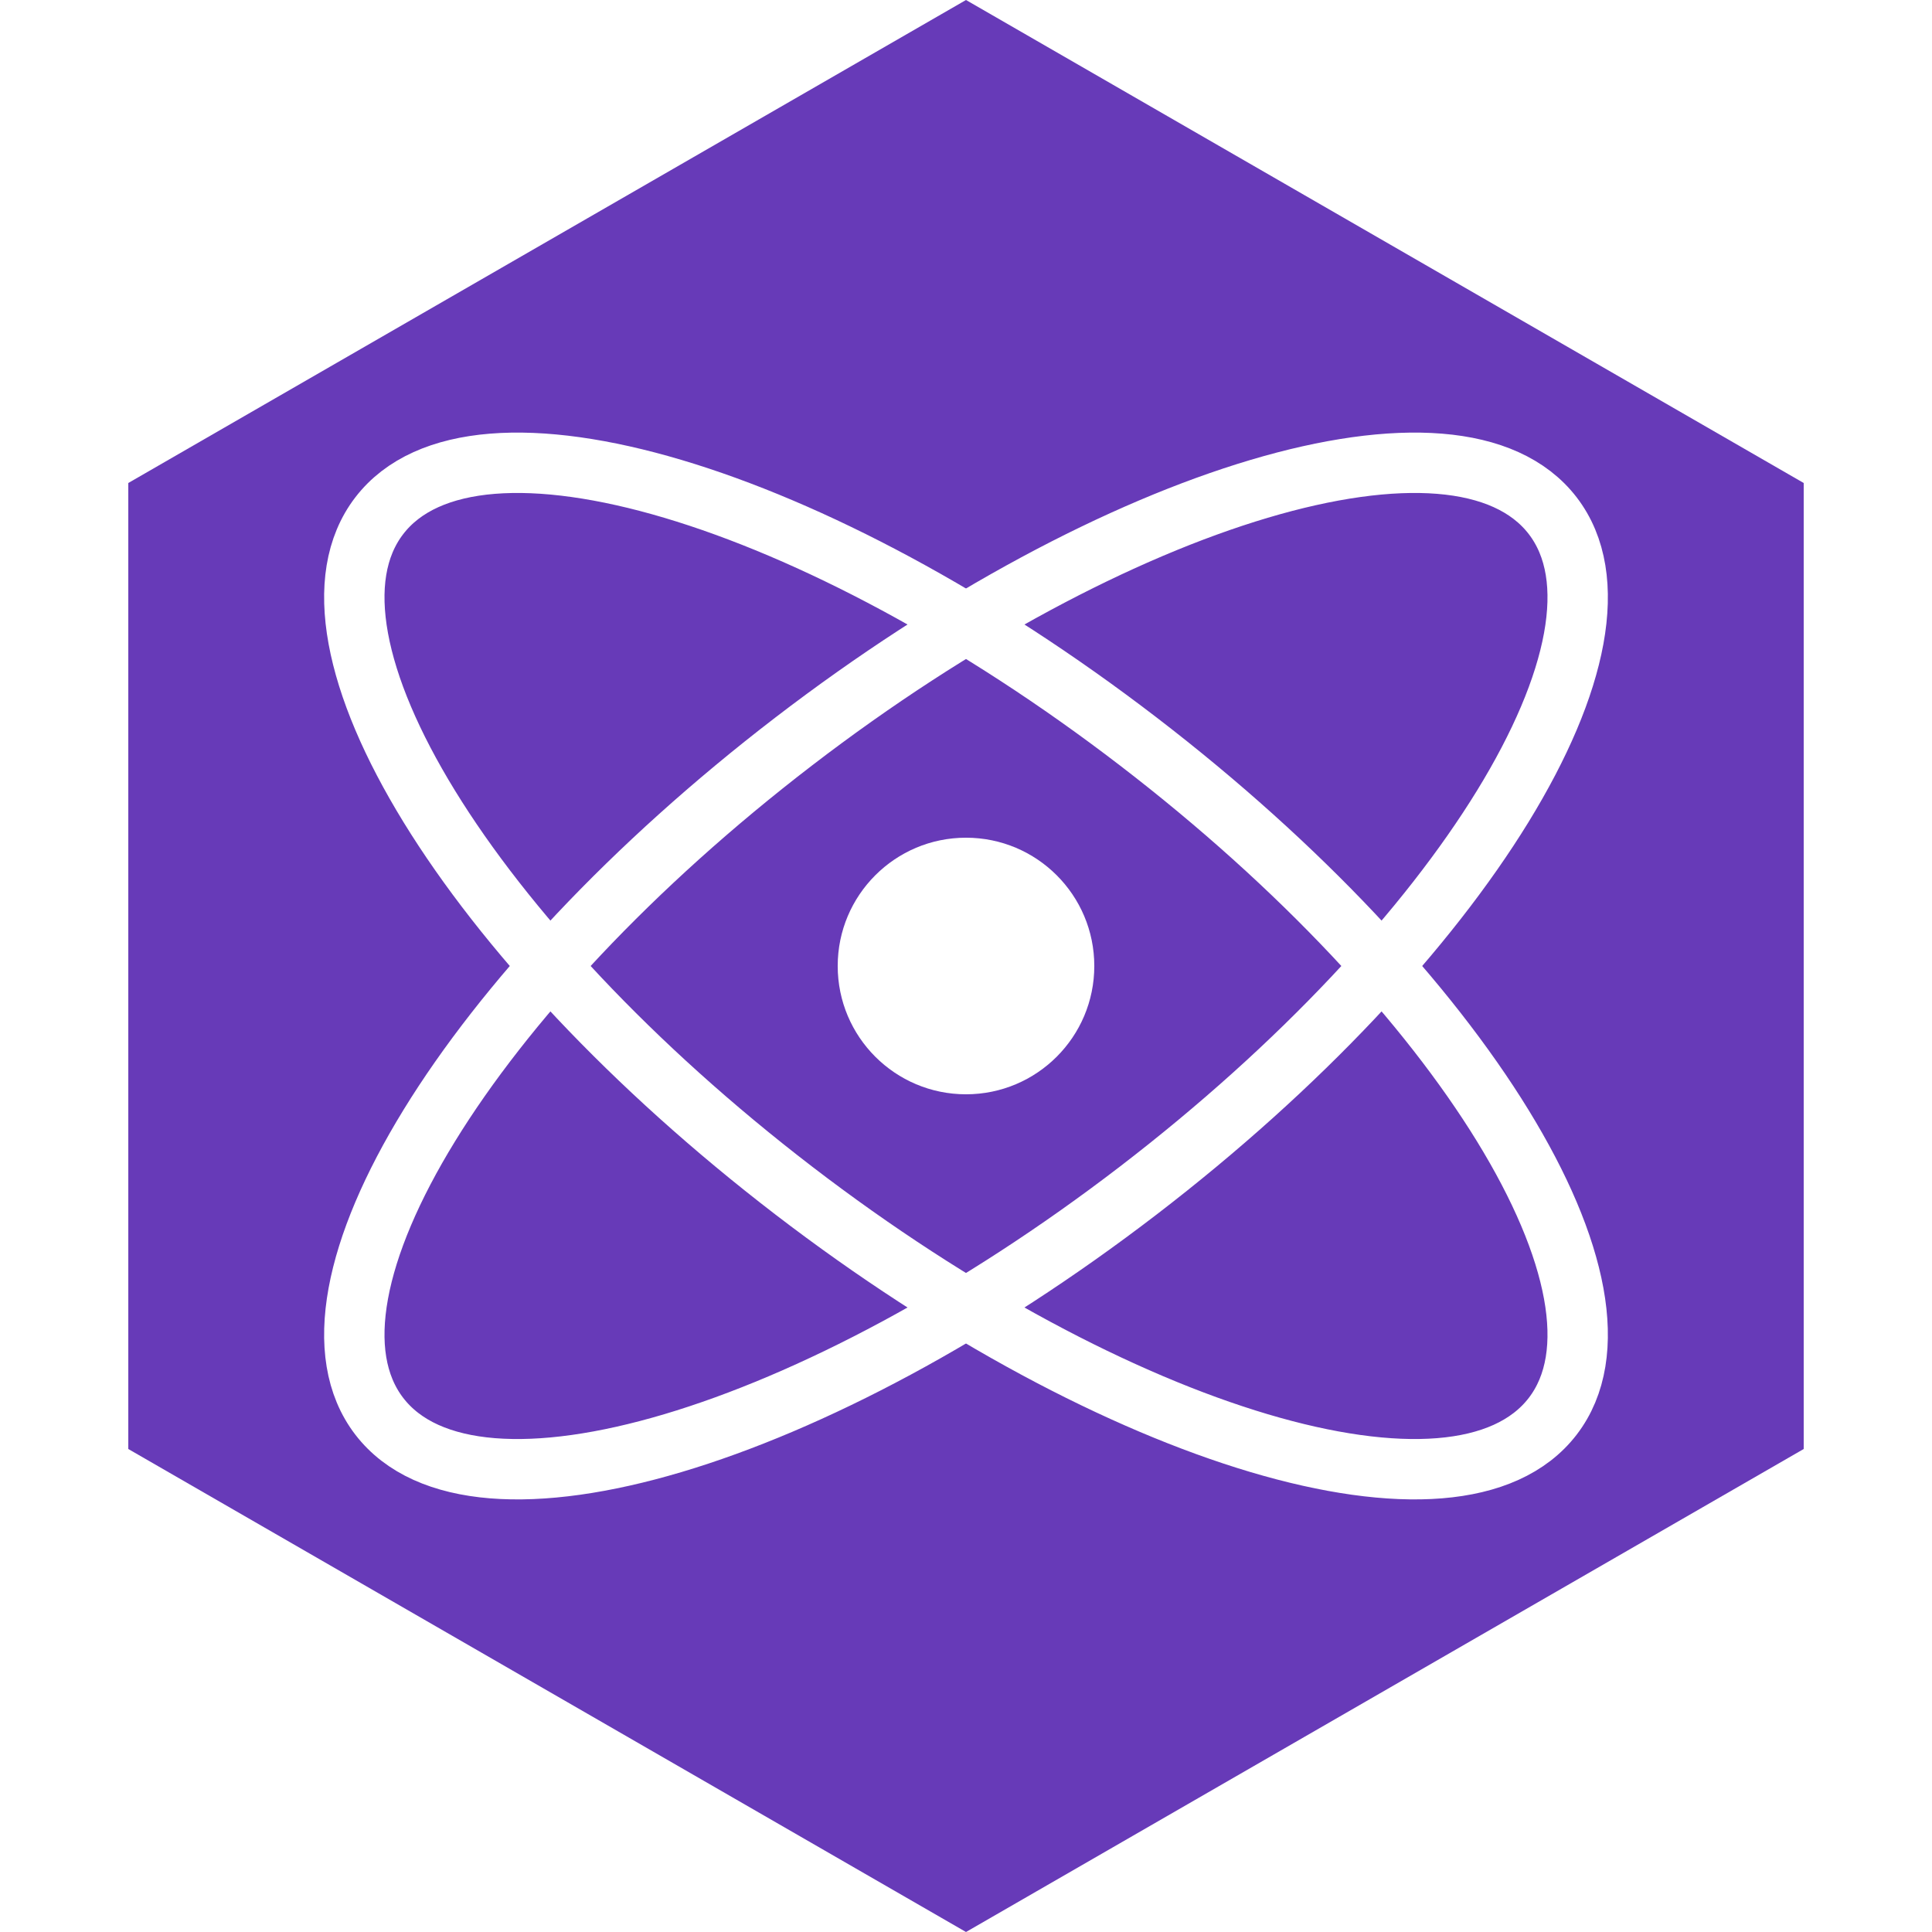
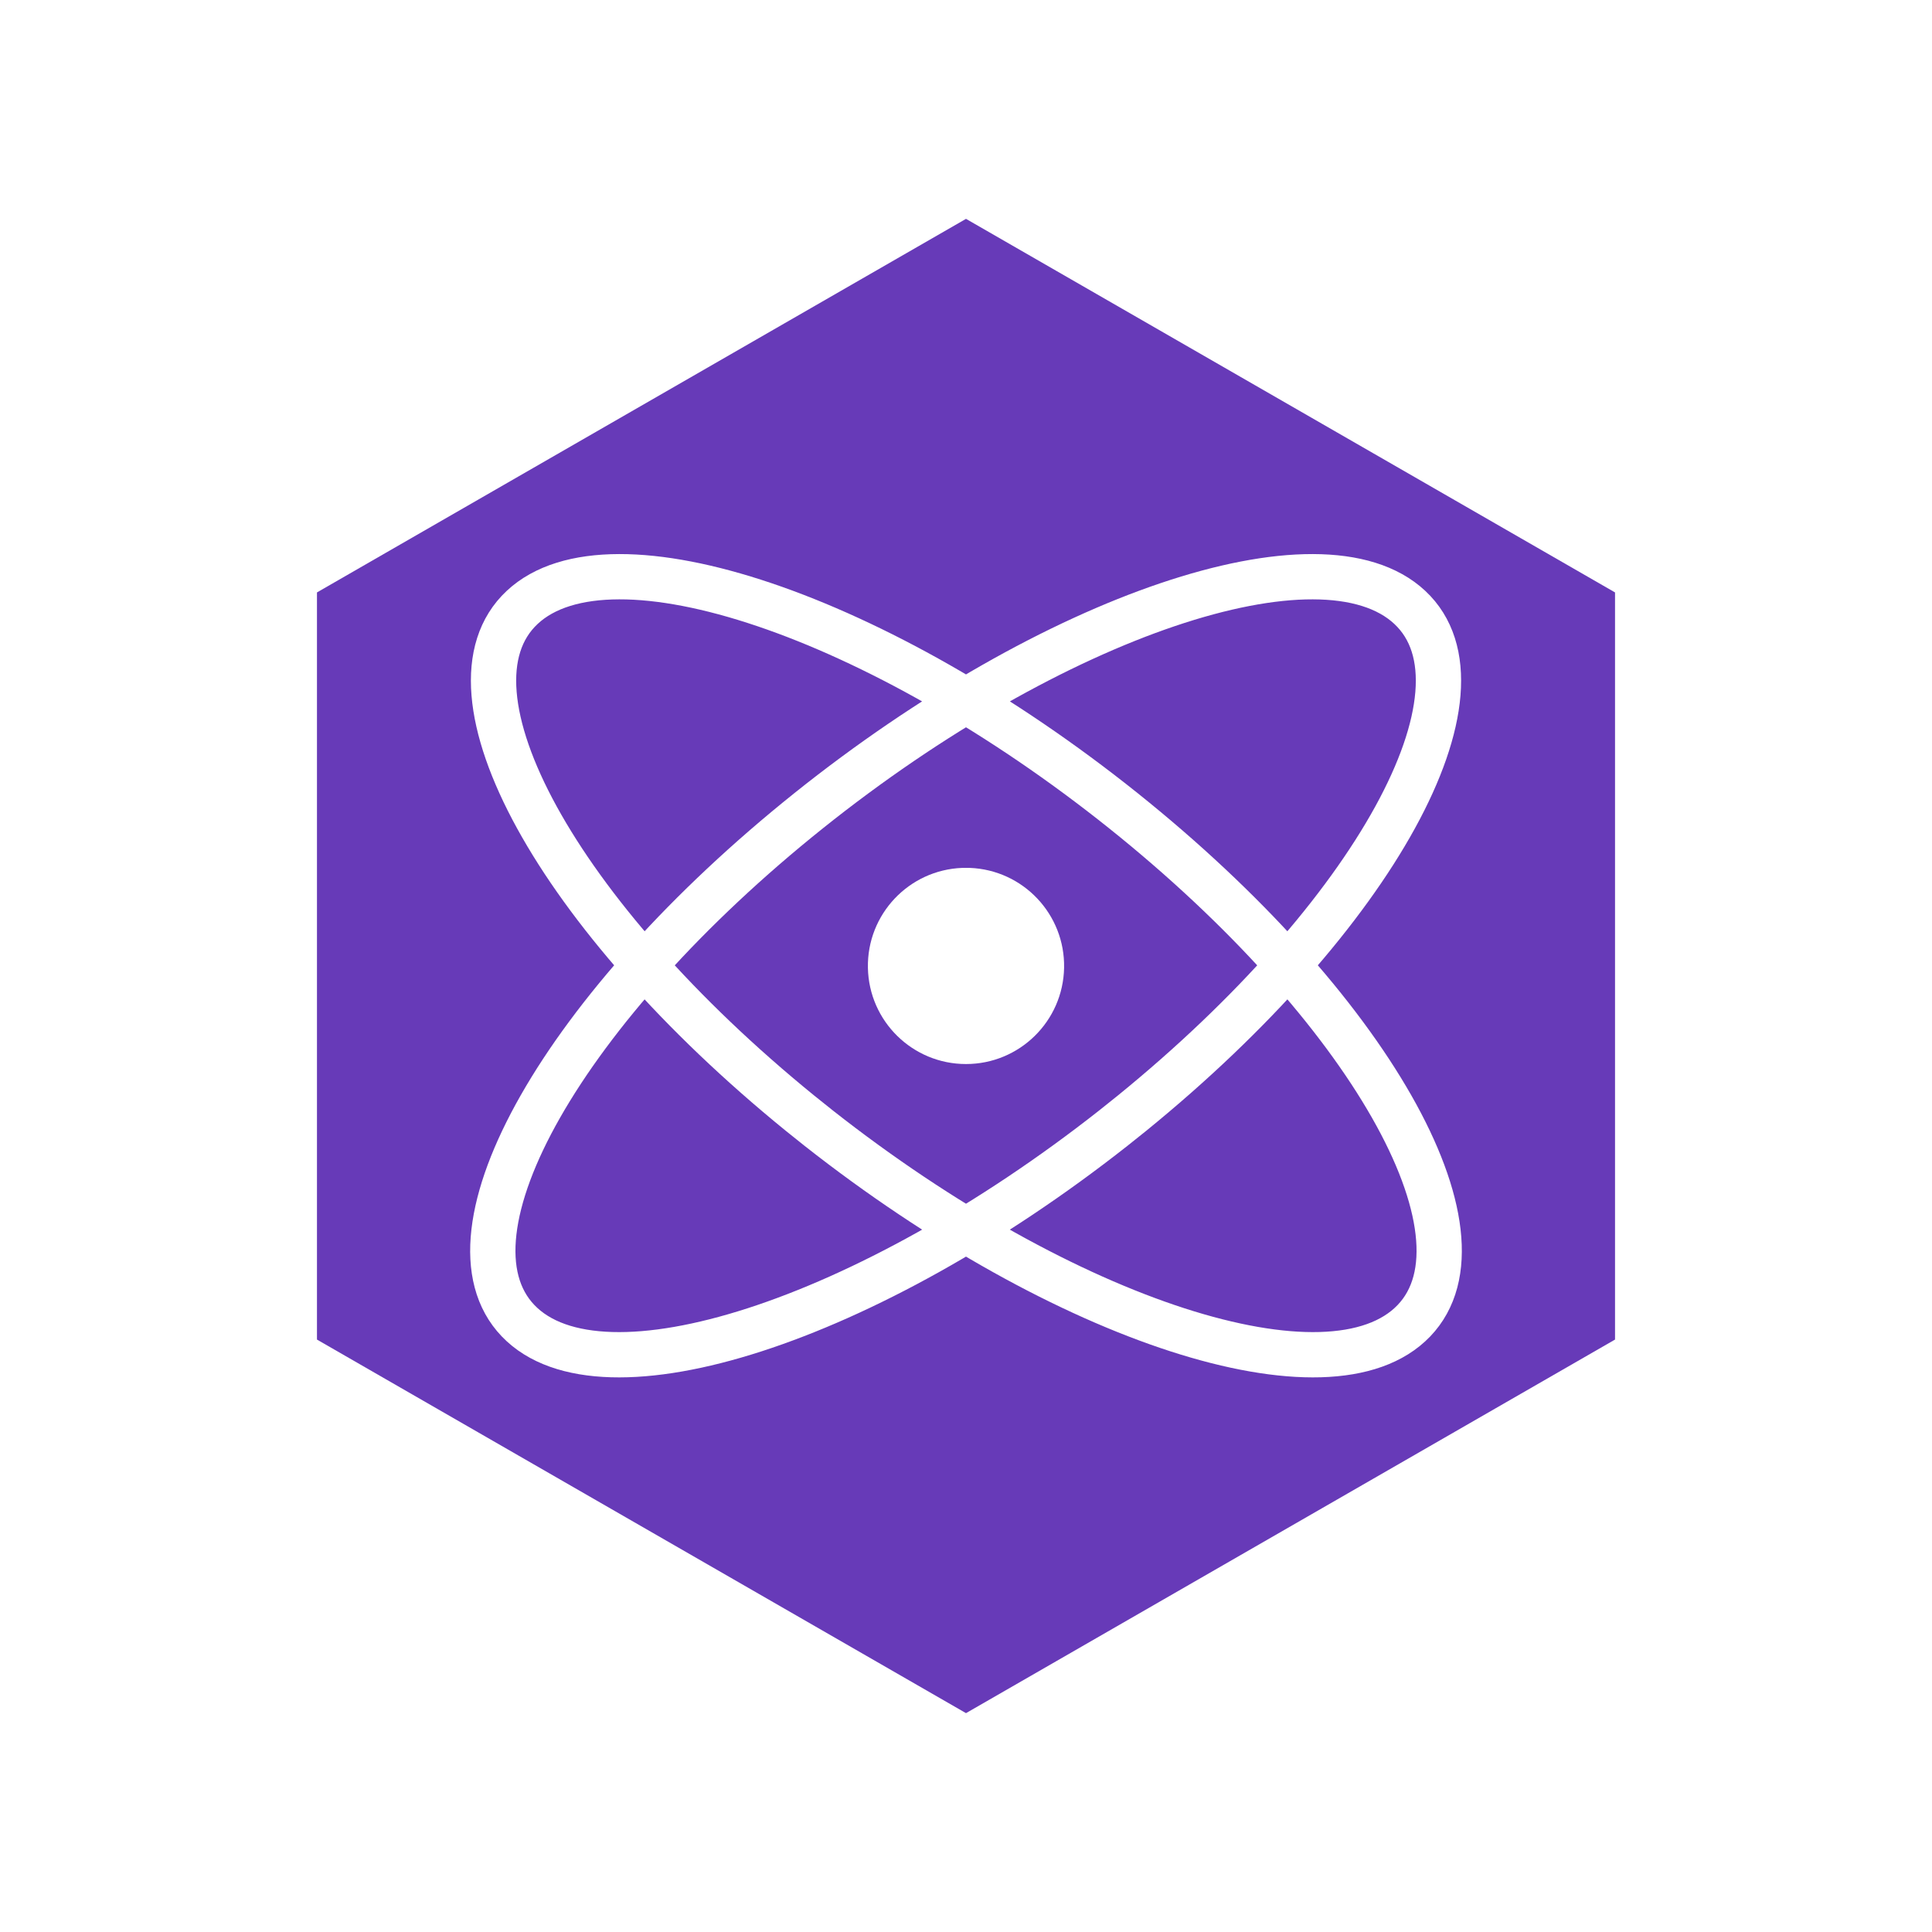
<svg xmlns="http://www.w3.org/2000/svg" aria-label="Preact" role="img" viewBox="0 0 512 512">
  <rect width="512" height="512" fill="#fff" />
-   <g transform="translate(256,256)">
-     <path d="M0,-256 222,-128 222,128 0,256 -222,128 -222,-128z" fill="#673ab8" />
-     <ellipse cx="0" cy="0" stroke-width="16" rx="75" ry="196" fill="none" stroke="#fff" transform="rotate(52.5)" />
-     <ellipse cx="0" cy="0" stroke-width="16" rx="75" ry="196" fill="none" stroke="#fff" transform="rotate(-52.5)" />
-     <circle cx="0" cy="0" r="34" fill="#fff" />
-   </g>
+   <path d="m84 157V355l172 99 172-99V157L256 58m1 172a26 26 0 11-2 0" fill="#673ab8" />
+   <path d="m217 299a58 151.5-52.5 10-5-4zm78 0a58 151.5 52.5 115-4z" fill="none" stroke="#fff" stroke-width="12" />
</svg>
